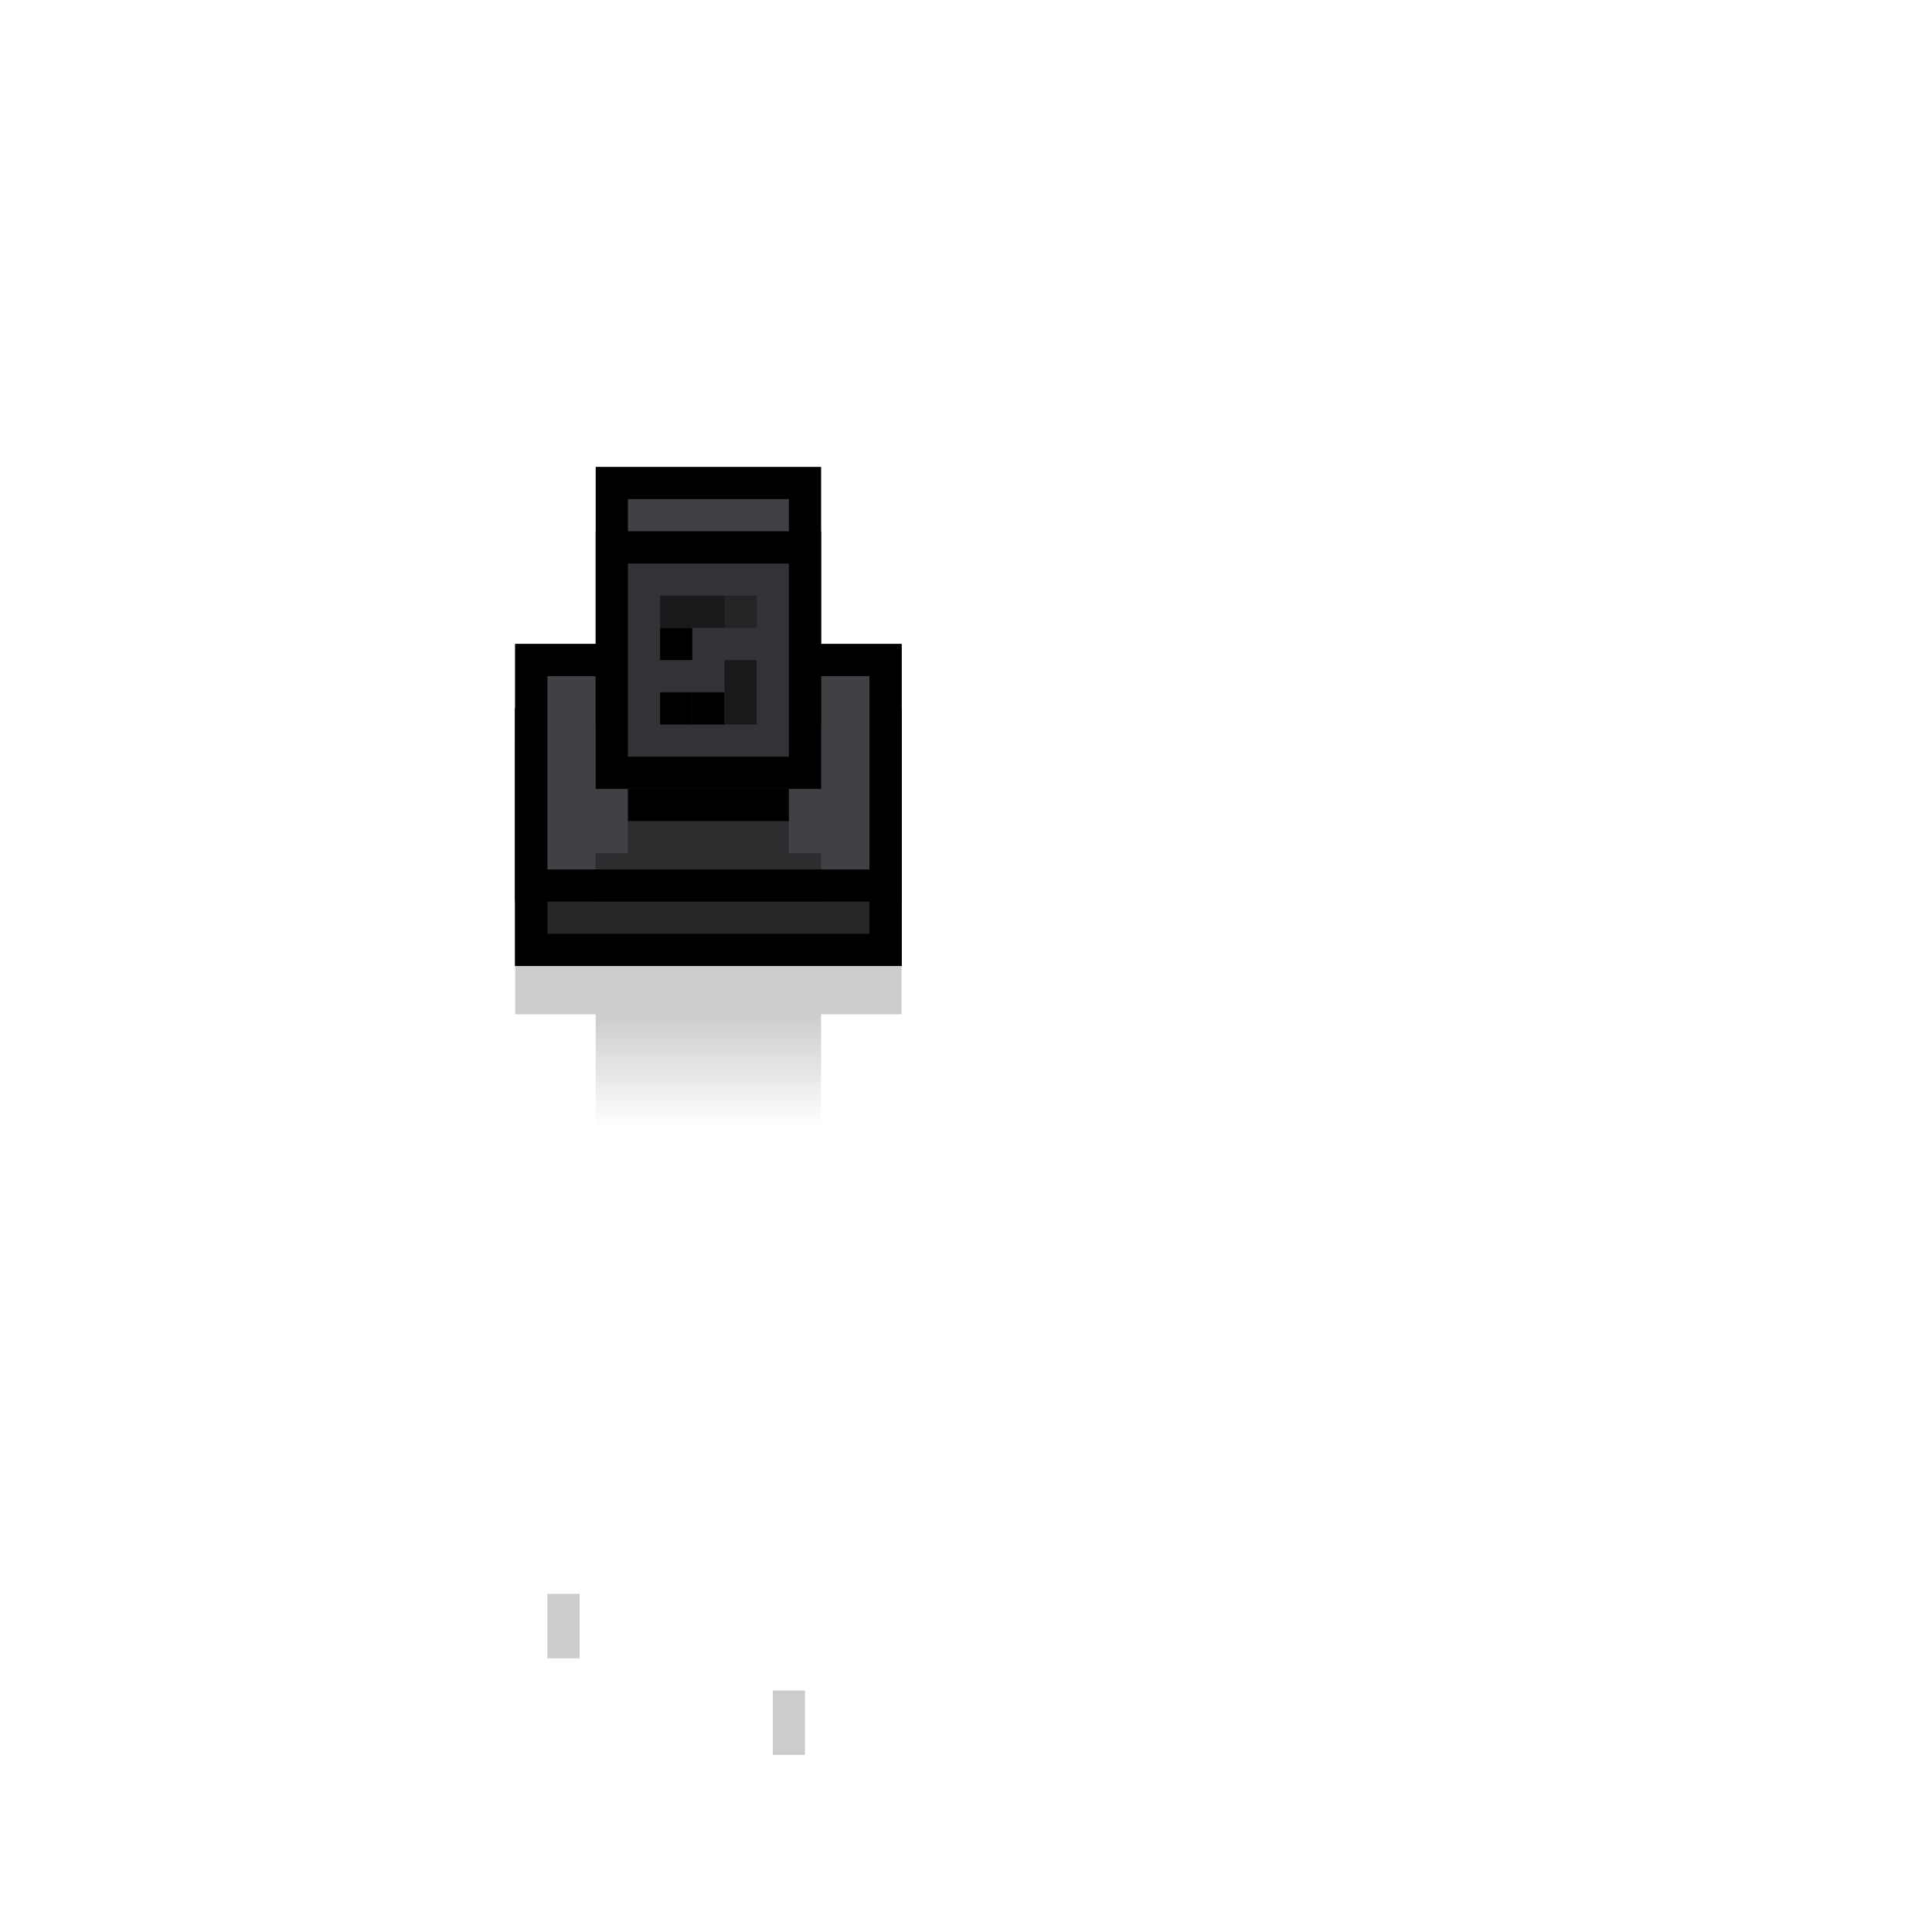
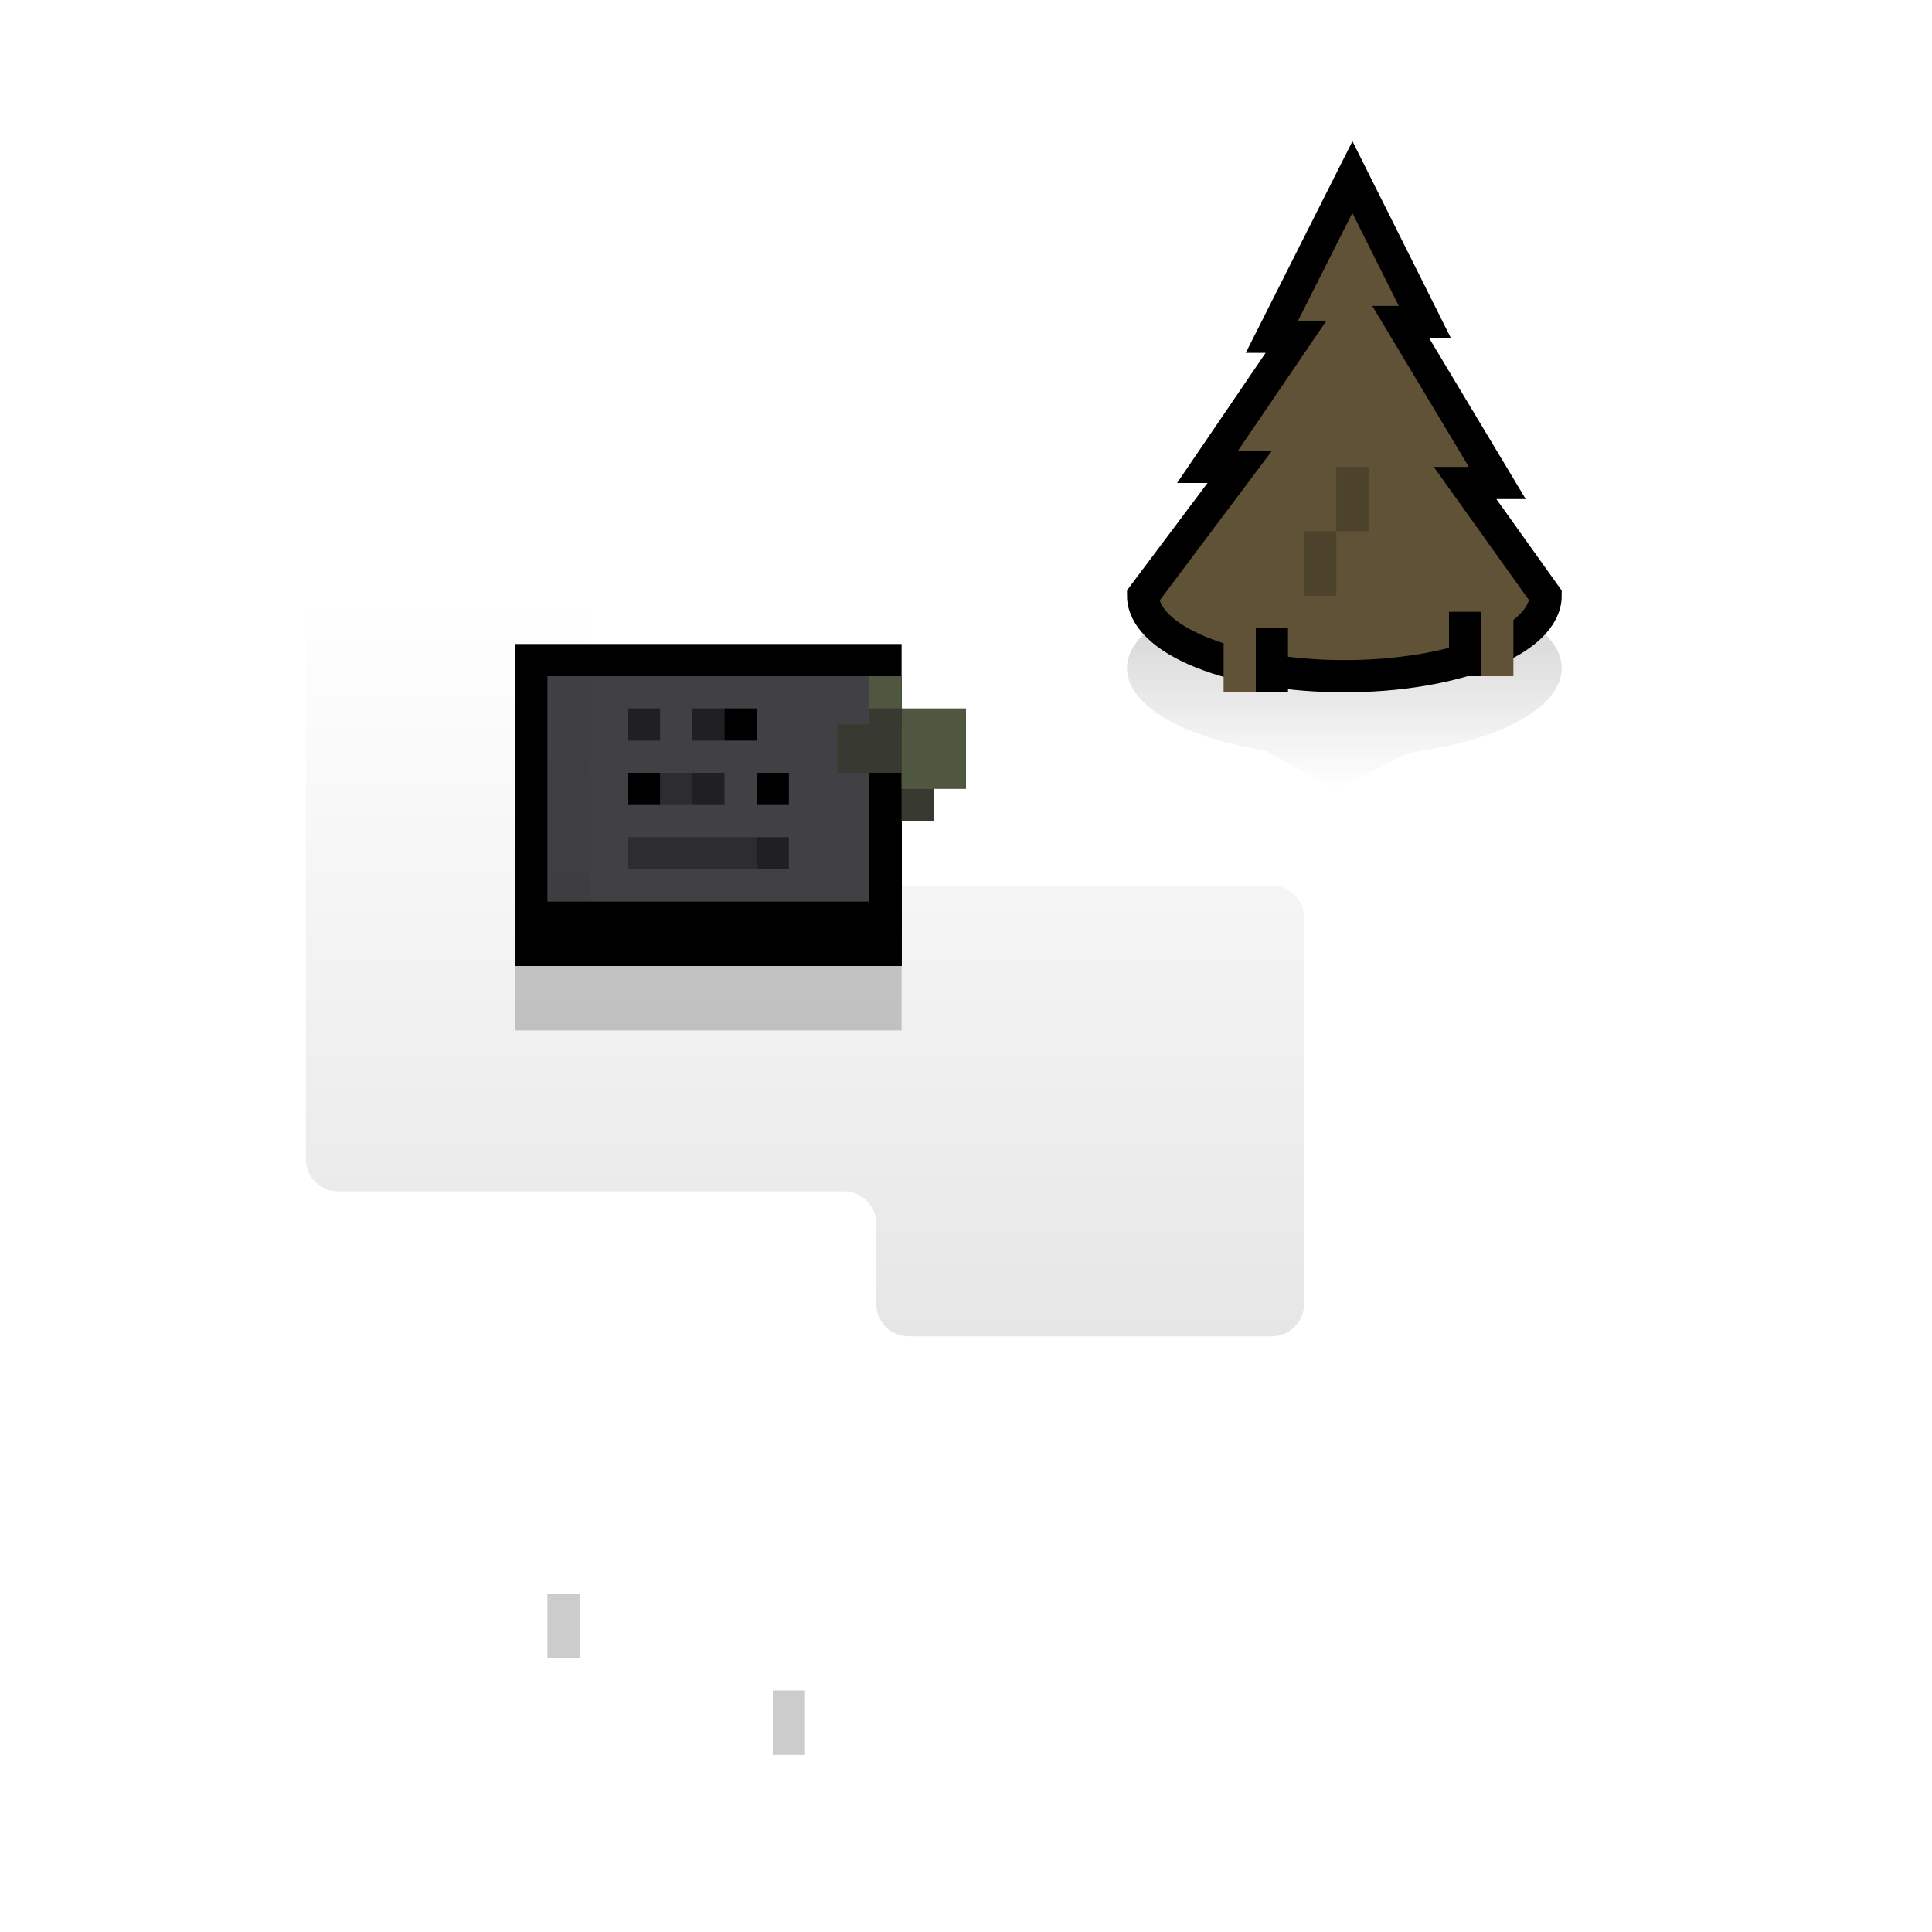
<svg xmlns="http://www.w3.org/2000/svg" width="120" height="120" viewBox="0 0 120 120" fill="none">
  <rect x="34" y="99" width="2" height="4" fill="black" fill-opacity="0.2" />
  <rect x="48" y="105" width="2" height="4" fill="black" fill-opacity="0.2" />
-   <path opacity="0.2" d="M32 46H56V49V63H32V60V46Z" fill="black" />
+   <path opacity="0.2" d="M32 47H56V50V64H32V61V47Z" fill="black" />
  <rect x="33" y="45" width="22" height="14" fill="#D9D9D9" stroke="black" stroke-width="2" />
  <rect x="33" y="45" width="22" height="14" fill="#404045" stroke="black" stroke-width="2" />
-   <rect x="33" y="41" width="22" height="14" fill="#404045" stroke="black" stroke-width="2" />
  <rect x="33" y="45" width="22" height="14" fill="#404045" />
  <rect x="33" y="45" width="22" height="14" fill="black" fill-opacity="0.4" />
  <rect x="33" y="45" width="22" height="14" stroke="black" stroke-width="2" />
-   <rect x="33" y="41" width="22" height="14" fill="#404045" stroke="black" stroke-width="2" />
-   <rect x="38" y="30" width="12" height="14" fill="#404045" stroke="black" stroke-width="2" />
-   <rect x="38" y="34" width="12" height="14" fill="#404045" />
-   <rect x="38" y="34" width="12" height="14" fill="black" fill-opacity="0.2" />
-   <rect x="38" y="34" width="12" height="14" stroke="black" stroke-width="2" />
-   <rect x="39" y="49" width="10" height="2" fill="black" />
-   <rect opacity="0.3" x="39" y="51" width="10" height="2" fill="black" />
-   <rect opacity="0.3" x="37" y="53" width="14" height="3" fill="black" />
-   <rect opacity="0.2" x="37" y="63" width="14" height="7" fill="url(#paint0_linear_3722_27073)" />
-   <rect opacity="0.5" x="41" y="37" width="2" height="2" fill="black" />
-   <rect opacity="0.5" x="45" y="43" width="2" height="2" fill="black" />
-   <rect opacity="0.3" x="45" y="37" width="2" height="2" fill="black" />
-   <rect opacity="0.5" x="45" y="41" width="2" height="2" fill="black" />
-   <rect opacity="0.5" x="43" y="37" width="2" height="2" fill="black" />
-   <rect x="41" y="43" width="2" height="2" fill="black" />
-   <rect x="41" y="39" width="2" height="2" fill="black" />
-   <rect x="43" y="43" width="2" height="2" fill="black" />
+   <rect x="33" y="41" width="22" height="16" fill="#404045" stroke="black" stroke-width="2" />
+   <rect opacity="0.3" x="39" y="52" width="8" height="2" fill="black" />
+   <rect opacity="0.5" x="43" y="48" width="2" height="2" fill="black" />
+   <rect opacity="0.5" x="39" y="44" width="2" height="2" fill="black" />
+   <rect x="39" y="48" width="2" height="2" fill="black" />
+   <rect x="45" y="44" width="2" height="2" fill="black" />
+   <rect opacity="0.5" x="43" y="44" width="2" height="2" fill="black" />
+   <rect opacity="0.3" x="41" y="48" width="2" height="2" fill="black" />
+   <rect opacity="0.5" x="47" y="52" width="2" height="2" fill="black" />
+   <rect x="47" y="48" width="2" height="2" fill="black" />
+   <rect x="54" y="42" width="2" height="6" fill="#383A32" />
+   <rect x="52" y="45" width="2" height="3" fill="#383A32" />
+   <rect x="54" y="42" width="2" height="2" fill="#505741" />
+   <rect x="56" y="45" width="2" height="6" fill="#383A32" />
+   <rect x="56" y="44" width="4" height="5" fill="#505741" />
+   <path fill-rule="evenodd" clip-rule="evenodd" d="M96.945 42C96.981 41.835 97 41.669 97 41.5C97 38.462 90.956 36 83.5 36C76.044 36 70 38.462 70 41.5C70 41.669 70.019 41.835 70.055 42H70L70.063 42.034C70.559 44.132 73.95 45.886 78.589 46.625L83 49L87.488 46.756C92.598 46.113 96.412 44.268 96.938 42.031L97 42H96.945Z" fill="url(#paint0_linear_3722_27073)" fill-opacity="0.2" />
+   <path d="M79 20.917L84 11L88.5 20H87L93 30H91L96 37C96 37.657 95.677 38.307 95.049 38.913C94.42 39.52 93.5 40.071 92.339 40.535C91.178 41 89.8 41.368 88.284 41.619C86.767 41.871 85.141 42 83.5 42C81.859 42 80.233 41.871 78.716 41.619C77.2 41.368 75.822 41 74.661 40.535C73.5 40.071 72.58 39.52 71.951 38.913C71.323 38.307 71 37.657 71 37L77 29H75L80.5 20.917H79Z" fill="#605237" stroke="black" stroke-width="2" />
+   <rect opacity="0.2" x="81" y="33" width="2" height="4" fill="black" />
+   <rect x="76" y="39" width="2" height="4" fill="#605237" />
+   <rect width="2" height="4" transform="matrix(-1 -8.74228e-08 -8.74228e-08 1 94 38)" fill="#605237" />
+   <rect width="2" height="4" transform="matrix(-1 -8.74228e-08 -8.74228e-08 1 92 38)" fill="black" />
+   <rect width="2" height="4" transform="matrix(-1 8.74228e-08 8.74228e-08 1 80 39)" fill="black" />
+   <rect opacity="0.2" x="83" y="29" width="2" height="4" fill="black" />
+   <path opacity="0.1" d="M81 81C81 82.105 80.105 83 79 83H56.429C55.324 83 54.429 82.105 54.429 81L54.429 76C54.429 74.895 53.533 74 52.429 74H21C19.895 74 19 73.105 19 72L19 39C19 37.895 19.895 37 21 37H34.714C35.819 37 36.714 37.895 36.714 39V55.7C36.714 56.805 37.61 57.7 38.714 57.7H53.079C53.824 57.7 54.429 57.096 54.429 56.35V56.35C54.429 55.604 55.033 55 55.779 55H79C80.105 55 81 55.895 81 57V81Z" fill="url(#paint1_linear_3722_27073)" />
  <defs>
-     <linearGradient id="paint0_linear_3722_27073" x1="44" y1="63" x2="44" y2="70" gradientUnits="userSpaceOnUse">
+     <linearGradient id="paint0_linear_3722_27073" x1="83.5" y1="36" x2="83.5" y2="49" gradientUnits="userSpaceOnUse">
+       <stop />
+       <stop offset="1" stop-opacity="0" />
+     </linearGradient>
+     <linearGradient id="paint1_linear_3722_27073" x1="50" y1="83" x2="50" y2="37" gradientUnits="userSpaceOnUse">
      <stop />
      <stop offset="1" stop-opacity="0" />
    </linearGradient>
  </defs>
</svg>
